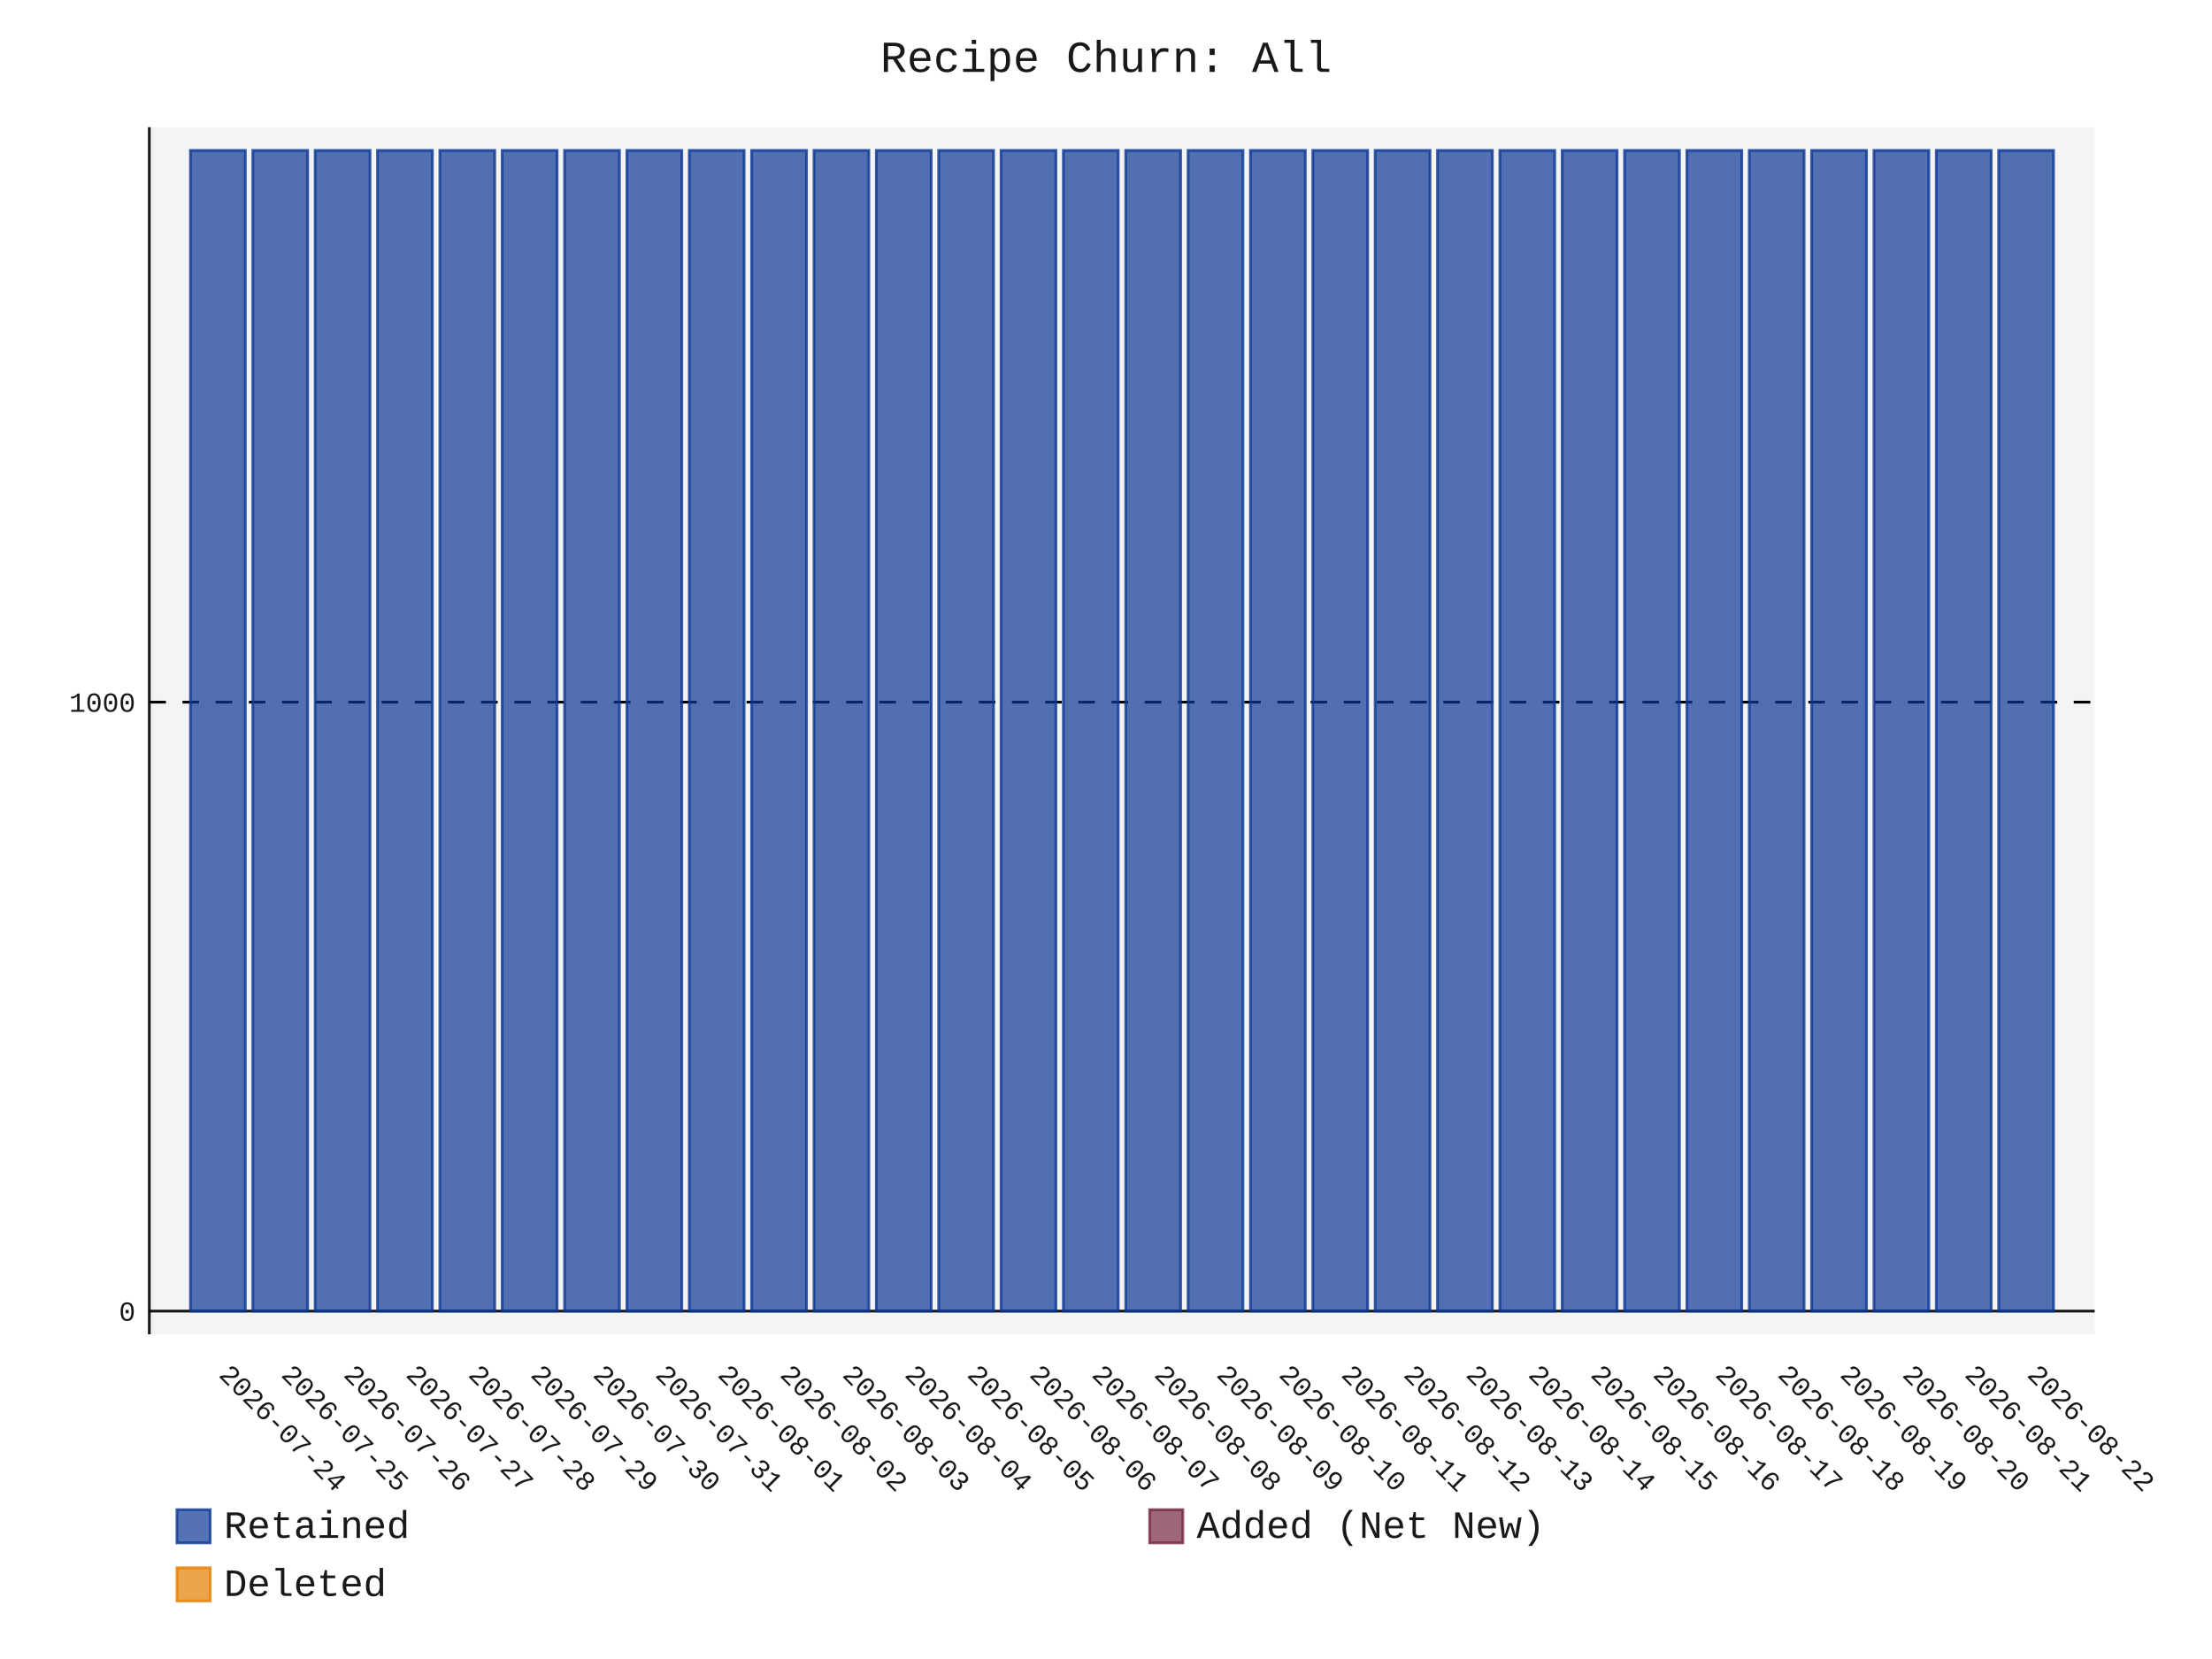
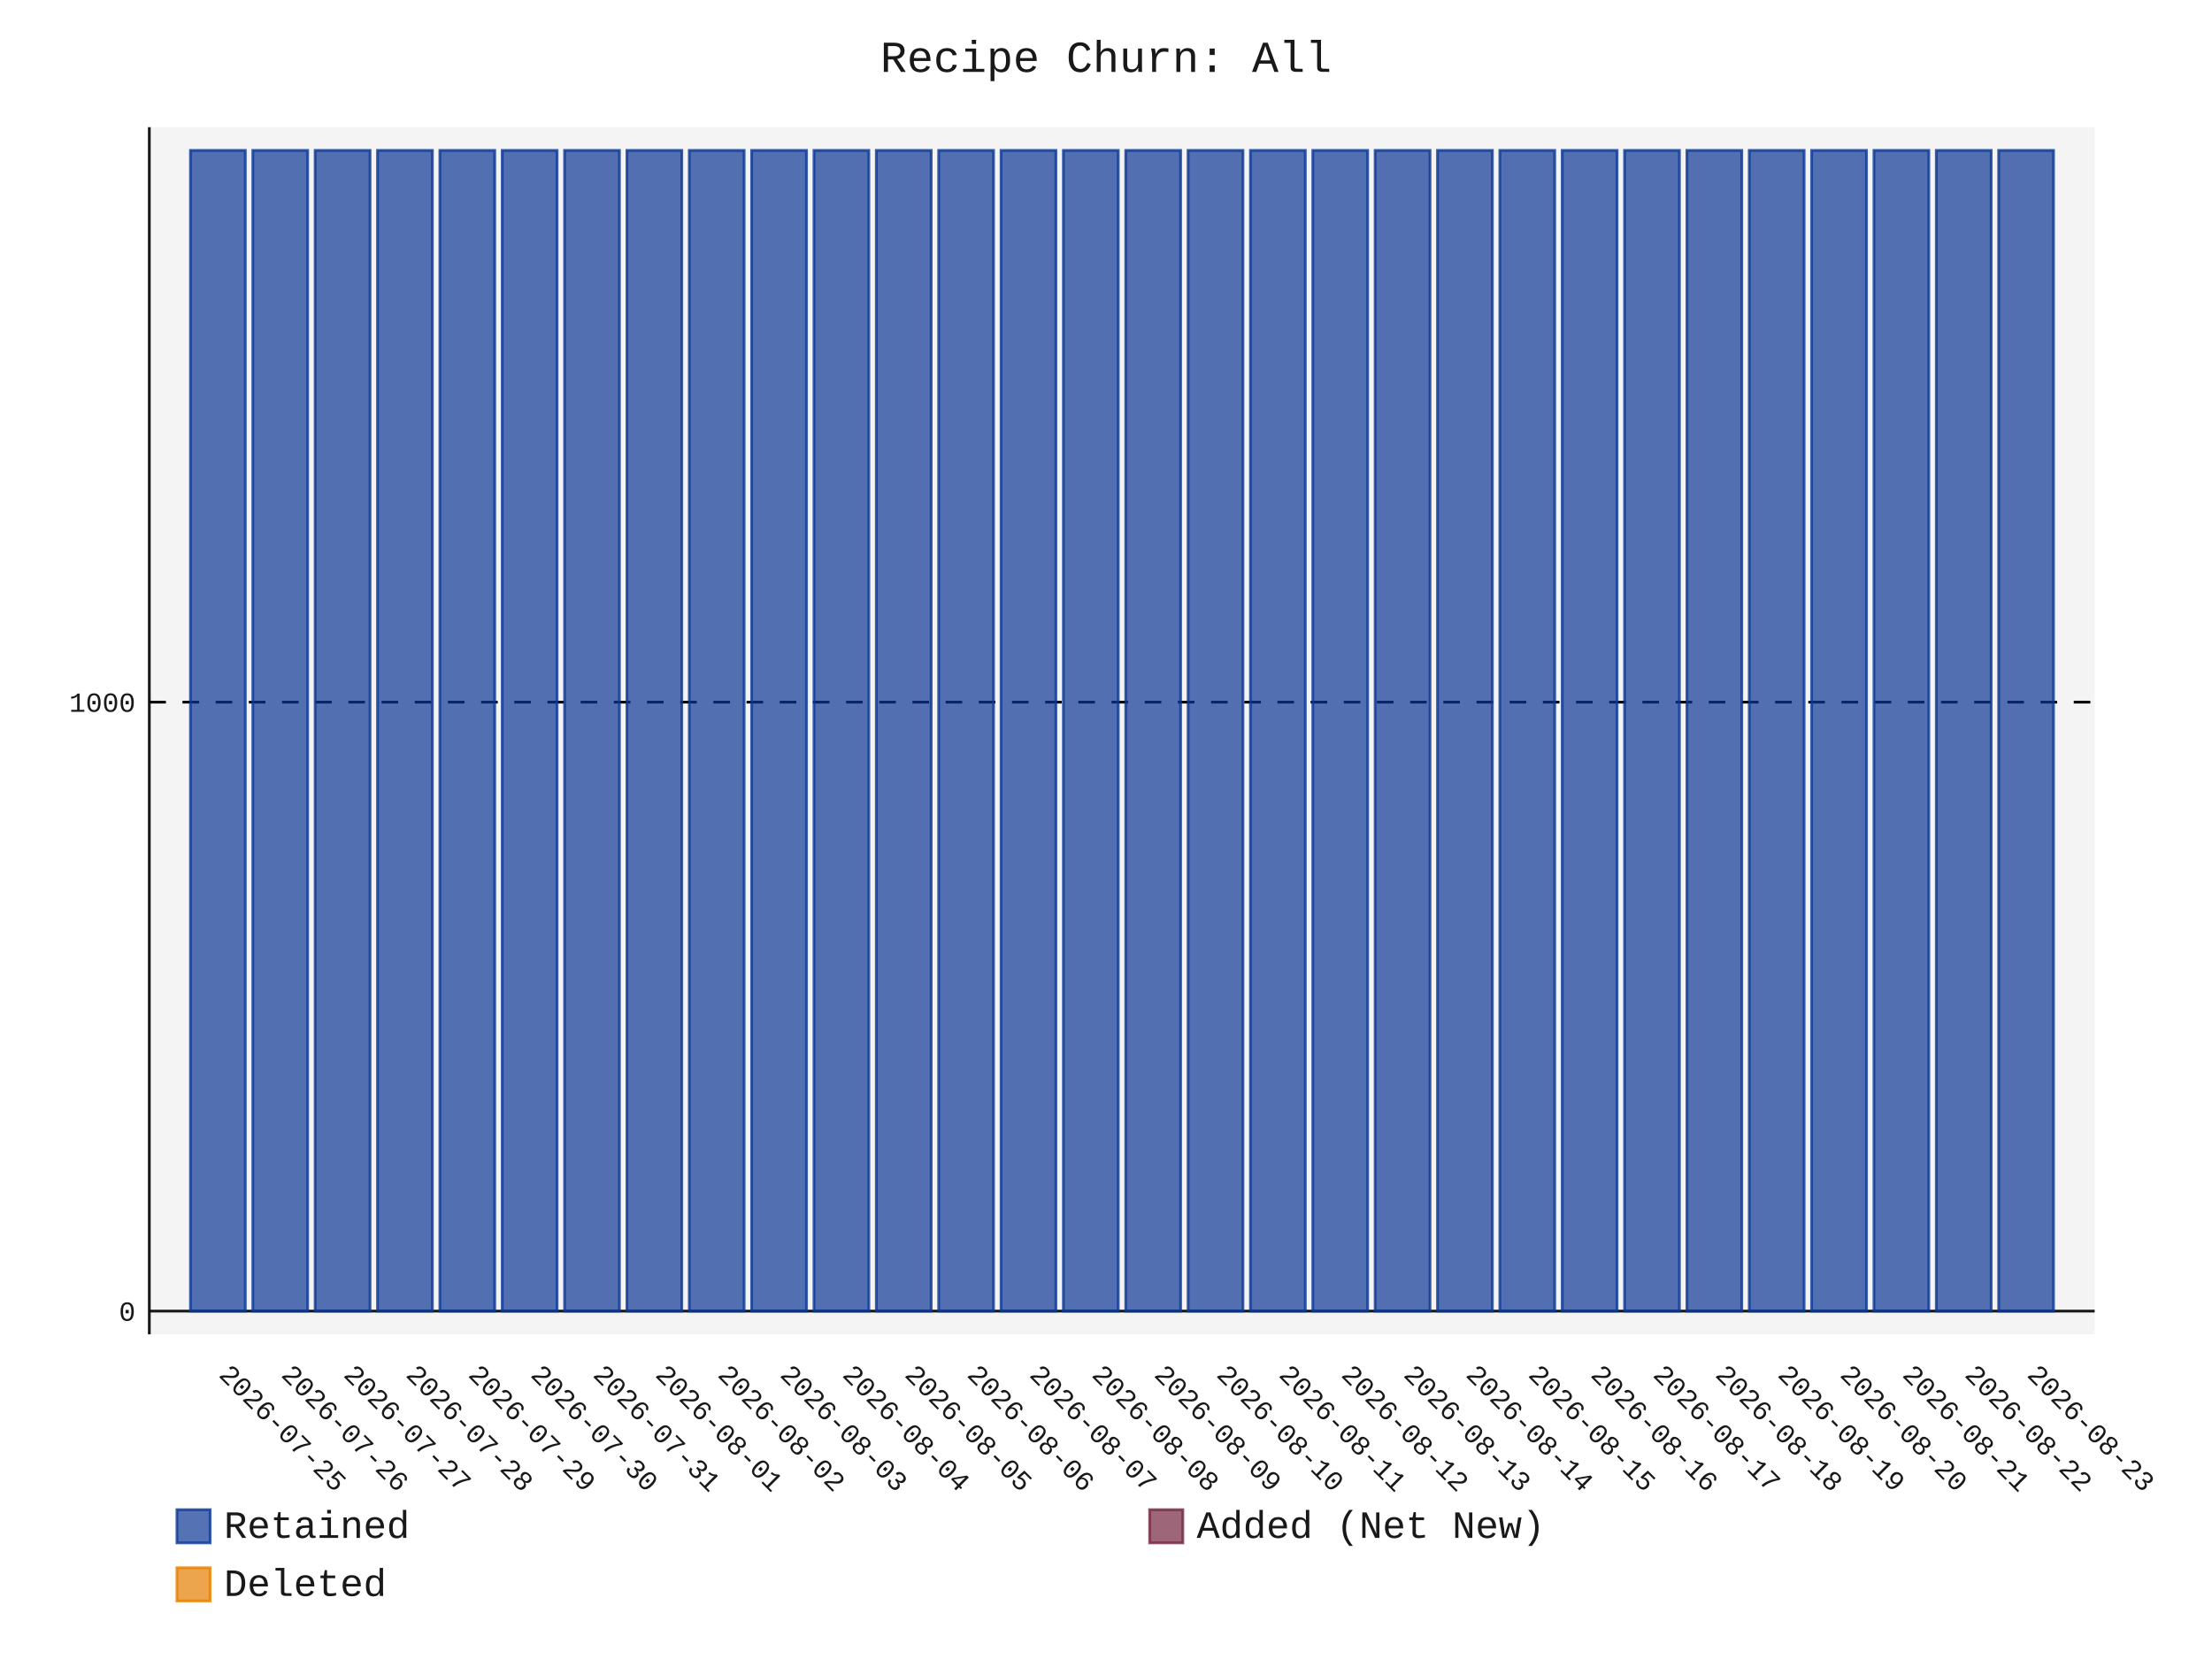
- <svg xmlns="http://www.w3.org/2000/svg" id="chart-cfa2a1d3-036b-4137-b58c-d627582c7eb7" class="pygal-chart" viewBox="0 0 800 600">
+ <svg xmlns="http://www.w3.org/2000/svg" id="chart-cab8af9a-32aa-4f4b-b01f-12c7d884dd02" class="pygal-chart" viewBox="0 0 800 600">
  <defs>
-     <style type="text/css">#chart-cfa2a1d3-036b-4137-b58c-d627582c7eb7{-webkit-user-select:none;-webkit-font-smoothing:antialiased;font-family:Consolas,"Liberation Mono",Menlo,Courier,monospace}#chart-cfa2a1d3-036b-4137-b58c-d627582c7eb7 .title{font-family:Consolas,"Liberation Mono",Menlo,Courier,monospace;font-size:16px}#chart-cfa2a1d3-036b-4137-b58c-d627582c7eb7 .legends .legend text{font-family:Consolas,"Liberation Mono",Menlo,Courier,monospace;font-size:14px}#chart-cfa2a1d3-036b-4137-b58c-d627582c7eb7 .axis text{font-family:Consolas,"Liberation Mono",Menlo,Courier,monospace;font-size:10px}#chart-cfa2a1d3-036b-4137-b58c-d627582c7eb7 .axis text.major{font-family:Consolas,"Liberation Mono",Menlo,Courier,monospace;font-size:10px}#chart-cfa2a1d3-036b-4137-b58c-d627582c7eb7 .text-overlay text.value{font-family:Consolas,"Liberation Mono",Menlo,Courier,monospace;font-size:16px}#chart-cfa2a1d3-036b-4137-b58c-d627582c7eb7 .text-overlay text.label{font-family:Consolas,"Liberation Mono",Menlo,Courier,monospace;font-size:10px}#chart-cfa2a1d3-036b-4137-b58c-d627582c7eb7 .tooltip{font-family:Consolas,"Liberation Mono",Menlo,Courier,monospace;font-size:14px}#chart-cfa2a1d3-036b-4137-b58c-d627582c7eb7 text.no_data{font-family:Consolas,"Liberation Mono",Menlo,Courier,monospace;font-size:64px}
- #chart-cfa2a1d3-036b-4137-b58c-d627582c7eb7{background-color:transparent}#chart-cfa2a1d3-036b-4137-b58c-d627582c7eb7 path,#chart-cfa2a1d3-036b-4137-b58c-d627582c7eb7 line,#chart-cfa2a1d3-036b-4137-b58c-d627582c7eb7 rect,#chart-cfa2a1d3-036b-4137-b58c-d627582c7eb7 circle{-webkit-transition:150ms;-moz-transition:150ms;transition:150ms}#chart-cfa2a1d3-036b-4137-b58c-d627582c7eb7 .graph &gt; .background{fill:transparent}#chart-cfa2a1d3-036b-4137-b58c-d627582c7eb7 .plot &gt; .background{fill:rgba(240,240,240,0.7)}#chart-cfa2a1d3-036b-4137-b58c-d627582c7eb7 .graph{fill:rgba(0,0,0,0.9)}#chart-cfa2a1d3-036b-4137-b58c-d627582c7eb7 text.no_data{fill:rgba(0,0,0,0.9)}#chart-cfa2a1d3-036b-4137-b58c-d627582c7eb7 .title{fill:rgba(0,0,0,0.9)}#chart-cfa2a1d3-036b-4137-b58c-d627582c7eb7 .legends .legend text{fill:rgba(0,0,0,0.9)}#chart-cfa2a1d3-036b-4137-b58c-d627582c7eb7 .legends .legend:hover text{fill:rgba(0,0,0,0.9)}#chart-cfa2a1d3-036b-4137-b58c-d627582c7eb7 .axis .line{stroke:rgba(0,0,0,0.9)}#chart-cfa2a1d3-036b-4137-b58c-d627582c7eb7 .axis .guide.line{stroke:rgba(0,0,0,0.5)}#chart-cfa2a1d3-036b-4137-b58c-d627582c7eb7 .axis .major.line{stroke:rgba(0,0,0,0.9)}#chart-cfa2a1d3-036b-4137-b58c-d627582c7eb7 .axis text.major{fill:rgba(0,0,0,0.9)}#chart-cfa2a1d3-036b-4137-b58c-d627582c7eb7 .axis.y .guides:hover .guide.line,#chart-cfa2a1d3-036b-4137-b58c-d627582c7eb7 .line-graph .axis.x .guides:hover .guide.line,#chart-cfa2a1d3-036b-4137-b58c-d627582c7eb7 .stackedline-graph .axis.x .guides:hover .guide.line,#chart-cfa2a1d3-036b-4137-b58c-d627582c7eb7 .xy-graph .axis.x .guides:hover .guide.line{stroke:rgba(0,0,0,0.9)}#chart-cfa2a1d3-036b-4137-b58c-d627582c7eb7 .axis .guides:hover text{fill:rgba(0,0,0,0.9)}#chart-cfa2a1d3-036b-4137-b58c-d627582c7eb7 .reactive{fill-opacity:.7;stroke-opacity:.8;stroke-width:1}#chart-cfa2a1d3-036b-4137-b58c-d627582c7eb7 .ci{stroke:rgba(0,0,0,0.9)}#chart-cfa2a1d3-036b-4137-b58c-d627582c7eb7 .reactive.active,#chart-cfa2a1d3-036b-4137-b58c-d627582c7eb7 .active .reactive{fill-opacity:.8;stroke-opacity:.9;stroke-width:4}#chart-cfa2a1d3-036b-4137-b58c-d627582c7eb7 .ci .reactive.active{stroke-width:1.5}#chart-cfa2a1d3-036b-4137-b58c-d627582c7eb7 .series text{fill:rgba(0,0,0,0.9)}#chart-cfa2a1d3-036b-4137-b58c-d627582c7eb7 .tooltip rect{fill:rgba(240,240,240,0.7);stroke:rgba(0,0,0,0.9);-webkit-transition:opacity 150ms;-moz-transition:opacity 150ms;transition:opacity 150ms}#chart-cfa2a1d3-036b-4137-b58c-d627582c7eb7 .tooltip .label{fill:rgba(0,0,0,0.9)}#chart-cfa2a1d3-036b-4137-b58c-d627582c7eb7 .tooltip .label{fill:rgba(0,0,0,0.9)}#chart-cfa2a1d3-036b-4137-b58c-d627582c7eb7 .tooltip .legend{font-size:.8em;fill:rgba(0,0,0,0.5)}#chart-cfa2a1d3-036b-4137-b58c-d627582c7eb7 .tooltip .x_label{font-size:.6em;fill:rgba(0,0,0,0.9)}#chart-cfa2a1d3-036b-4137-b58c-d627582c7eb7 .tooltip .xlink{font-size:.5em;text-decoration:underline}#chart-cfa2a1d3-036b-4137-b58c-d627582c7eb7 .tooltip .value{font-size:1.5em}#chart-cfa2a1d3-036b-4137-b58c-d627582c7eb7 .bound{font-size:.5em}#chart-cfa2a1d3-036b-4137-b58c-d627582c7eb7 .max-value{font-size:.75em;fill:rgba(0,0,0,0.5)}#chart-cfa2a1d3-036b-4137-b58c-d627582c7eb7 .map-element{fill:rgba(240,240,240,0.7);stroke:rgba(0,0,0,0.5) !important}#chart-cfa2a1d3-036b-4137-b58c-d627582c7eb7 .map-element .reactive{fill-opacity:inherit;stroke-opacity:inherit}#chart-cfa2a1d3-036b-4137-b58c-d627582c7eb7 .color-0,#chart-cfa2a1d3-036b-4137-b58c-d627582c7eb7 .color-0 a:visited{stroke:rgb(12,55,149);fill:rgb(12,55,149)}#chart-cfa2a1d3-036b-4137-b58c-d627582c7eb7 .color-1,#chart-cfa2a1d3-036b-4137-b58c-d627582c7eb7 .color-1 a:visited{stroke:rgb(117,38,65);fill:rgb(117,38,65)}#chart-cfa2a1d3-036b-4137-b58c-d627582c7eb7 .color-2,#chart-cfa2a1d3-036b-4137-b58c-d627582c7eb7 .color-2 a:visited{stroke:rgb(228,127,0);fill:rgb(228,127,0)}#chart-cfa2a1d3-036b-4137-b58c-d627582c7eb7 .text-overlay .color-0 text{fill:black}#chart-cfa2a1d3-036b-4137-b58c-d627582c7eb7 .text-overlay .color-1 text{fill:black}#chart-cfa2a1d3-036b-4137-b58c-d627582c7eb7 .text-overlay .color-2 text{fill:black}
- #chart-cfa2a1d3-036b-4137-b58c-d627582c7eb7 text.no_data{text-anchor:middle}#chart-cfa2a1d3-036b-4137-b58c-d627582c7eb7 .guide.line{fill:none}#chart-cfa2a1d3-036b-4137-b58c-d627582c7eb7 .centered{text-anchor:middle}#chart-cfa2a1d3-036b-4137-b58c-d627582c7eb7 .title{text-anchor:middle}#chart-cfa2a1d3-036b-4137-b58c-d627582c7eb7 .legends .legend text{fill-opacity:1}#chart-cfa2a1d3-036b-4137-b58c-d627582c7eb7 .axis.x text{text-anchor:middle}#chart-cfa2a1d3-036b-4137-b58c-d627582c7eb7 .axis.x:not(.web) text[transform]{text-anchor:start}#chart-cfa2a1d3-036b-4137-b58c-d627582c7eb7 .axis.x:not(.web) text[transform].backwards{text-anchor:end}#chart-cfa2a1d3-036b-4137-b58c-d627582c7eb7 .axis.y text{text-anchor:end}#chart-cfa2a1d3-036b-4137-b58c-d627582c7eb7 .axis.y text[transform].backwards{text-anchor:start}#chart-cfa2a1d3-036b-4137-b58c-d627582c7eb7 .axis.y2 text{text-anchor:start}#chart-cfa2a1d3-036b-4137-b58c-d627582c7eb7 .axis.y2 text[transform].backwards{text-anchor:end}#chart-cfa2a1d3-036b-4137-b58c-d627582c7eb7 .axis .guide.line{stroke-dasharray:4,4;stroke:black}#chart-cfa2a1d3-036b-4137-b58c-d627582c7eb7 .axis .major.guide.line{stroke-dasharray:6,6;stroke:black}#chart-cfa2a1d3-036b-4137-b58c-d627582c7eb7 .horizontal .axis.y .guide.line,#chart-cfa2a1d3-036b-4137-b58c-d627582c7eb7 .horizontal .axis.y2 .guide.line,#chart-cfa2a1d3-036b-4137-b58c-d627582c7eb7 .vertical .axis.x .guide.line{opacity:0}#chart-cfa2a1d3-036b-4137-b58c-d627582c7eb7 .horizontal .axis.always_show .guide.line,#chart-cfa2a1d3-036b-4137-b58c-d627582c7eb7 .vertical .axis.always_show .guide.line{opacity:1 !important}#chart-cfa2a1d3-036b-4137-b58c-d627582c7eb7 .axis.y .guides:hover .guide.line,#chart-cfa2a1d3-036b-4137-b58c-d627582c7eb7 .axis.y2 .guides:hover .guide.line,#chart-cfa2a1d3-036b-4137-b58c-d627582c7eb7 .axis.x .guides:hover .guide.line{opacity:1}#chart-cfa2a1d3-036b-4137-b58c-d627582c7eb7 .axis .guides:hover text{opacity:1}#chart-cfa2a1d3-036b-4137-b58c-d627582c7eb7 .nofill{fill:none}#chart-cfa2a1d3-036b-4137-b58c-d627582c7eb7 .subtle-fill{fill-opacity:.2}#chart-cfa2a1d3-036b-4137-b58c-d627582c7eb7 .dot{stroke-width:1px;fill-opacity:1;stroke-opacity:1}#chart-cfa2a1d3-036b-4137-b58c-d627582c7eb7 .dot.active{stroke-width:5px}#chart-cfa2a1d3-036b-4137-b58c-d627582c7eb7 .dot.negative{fill:transparent}#chart-cfa2a1d3-036b-4137-b58c-d627582c7eb7 text,#chart-cfa2a1d3-036b-4137-b58c-d627582c7eb7 tspan{stroke:none !important}#chart-cfa2a1d3-036b-4137-b58c-d627582c7eb7 .series text.active{opacity:1}#chart-cfa2a1d3-036b-4137-b58c-d627582c7eb7 .tooltip rect{fill-opacity:.95;stroke-width:.5}#chart-cfa2a1d3-036b-4137-b58c-d627582c7eb7 .tooltip text{fill-opacity:1}#chart-cfa2a1d3-036b-4137-b58c-d627582c7eb7 .showable{visibility:hidden}#chart-cfa2a1d3-036b-4137-b58c-d627582c7eb7 .showable.shown{visibility:visible}#chart-cfa2a1d3-036b-4137-b58c-d627582c7eb7 .gauge-background{fill:rgba(229,229,229,1);stroke:none}#chart-cfa2a1d3-036b-4137-b58c-d627582c7eb7 .bg-lines{stroke:transparent;stroke-width:2px}</style>
+     <style type="text/css">#chart-cab8af9a-32aa-4f4b-b01f-12c7d884dd02{-webkit-user-select:none;-webkit-font-smoothing:antialiased;font-family:Consolas,"Liberation Mono",Menlo,Courier,monospace}#chart-cab8af9a-32aa-4f4b-b01f-12c7d884dd02 .title{font-family:Consolas,"Liberation Mono",Menlo,Courier,monospace;font-size:16px}#chart-cab8af9a-32aa-4f4b-b01f-12c7d884dd02 .legends .legend text{font-family:Consolas,"Liberation Mono",Menlo,Courier,monospace;font-size:14px}#chart-cab8af9a-32aa-4f4b-b01f-12c7d884dd02 .axis text{font-family:Consolas,"Liberation Mono",Menlo,Courier,monospace;font-size:10px}#chart-cab8af9a-32aa-4f4b-b01f-12c7d884dd02 .axis text.major{font-family:Consolas,"Liberation Mono",Menlo,Courier,monospace;font-size:10px}#chart-cab8af9a-32aa-4f4b-b01f-12c7d884dd02 .text-overlay text.value{font-family:Consolas,"Liberation Mono",Menlo,Courier,monospace;font-size:16px}#chart-cab8af9a-32aa-4f4b-b01f-12c7d884dd02 .text-overlay text.label{font-family:Consolas,"Liberation Mono",Menlo,Courier,monospace;font-size:10px}#chart-cab8af9a-32aa-4f4b-b01f-12c7d884dd02 .tooltip{font-family:Consolas,"Liberation Mono",Menlo,Courier,monospace;font-size:14px}#chart-cab8af9a-32aa-4f4b-b01f-12c7d884dd02 text.no_data{font-family:Consolas,"Liberation Mono",Menlo,Courier,monospace;font-size:64px}
+ #chart-cab8af9a-32aa-4f4b-b01f-12c7d884dd02{background-color:transparent}#chart-cab8af9a-32aa-4f4b-b01f-12c7d884dd02 path,#chart-cab8af9a-32aa-4f4b-b01f-12c7d884dd02 line,#chart-cab8af9a-32aa-4f4b-b01f-12c7d884dd02 rect,#chart-cab8af9a-32aa-4f4b-b01f-12c7d884dd02 circle{-webkit-transition:150ms;-moz-transition:150ms;transition:150ms}#chart-cab8af9a-32aa-4f4b-b01f-12c7d884dd02 .graph &gt; .background{fill:transparent}#chart-cab8af9a-32aa-4f4b-b01f-12c7d884dd02 .plot &gt; .background{fill:rgba(240,240,240,0.7)}#chart-cab8af9a-32aa-4f4b-b01f-12c7d884dd02 .graph{fill:rgba(0,0,0,0.9)}#chart-cab8af9a-32aa-4f4b-b01f-12c7d884dd02 text.no_data{fill:rgba(0,0,0,0.9)}#chart-cab8af9a-32aa-4f4b-b01f-12c7d884dd02 .title{fill:rgba(0,0,0,0.9)}#chart-cab8af9a-32aa-4f4b-b01f-12c7d884dd02 .legends .legend text{fill:rgba(0,0,0,0.9)}#chart-cab8af9a-32aa-4f4b-b01f-12c7d884dd02 .legends .legend:hover text{fill:rgba(0,0,0,0.9)}#chart-cab8af9a-32aa-4f4b-b01f-12c7d884dd02 .axis .line{stroke:rgba(0,0,0,0.9)}#chart-cab8af9a-32aa-4f4b-b01f-12c7d884dd02 .axis .guide.line{stroke:rgba(0,0,0,0.5)}#chart-cab8af9a-32aa-4f4b-b01f-12c7d884dd02 .axis .major.line{stroke:rgba(0,0,0,0.9)}#chart-cab8af9a-32aa-4f4b-b01f-12c7d884dd02 .axis text.major{fill:rgba(0,0,0,0.9)}#chart-cab8af9a-32aa-4f4b-b01f-12c7d884dd02 .axis.y .guides:hover .guide.line,#chart-cab8af9a-32aa-4f4b-b01f-12c7d884dd02 .line-graph .axis.x .guides:hover .guide.line,#chart-cab8af9a-32aa-4f4b-b01f-12c7d884dd02 .stackedline-graph .axis.x .guides:hover .guide.line,#chart-cab8af9a-32aa-4f4b-b01f-12c7d884dd02 .xy-graph .axis.x .guides:hover .guide.line{stroke:rgba(0,0,0,0.9)}#chart-cab8af9a-32aa-4f4b-b01f-12c7d884dd02 .axis .guides:hover text{fill:rgba(0,0,0,0.9)}#chart-cab8af9a-32aa-4f4b-b01f-12c7d884dd02 .reactive{fill-opacity:.7;stroke-opacity:.8;stroke-width:1}#chart-cab8af9a-32aa-4f4b-b01f-12c7d884dd02 .ci{stroke:rgba(0,0,0,0.9)}#chart-cab8af9a-32aa-4f4b-b01f-12c7d884dd02 .reactive.active,#chart-cab8af9a-32aa-4f4b-b01f-12c7d884dd02 .active .reactive{fill-opacity:.8;stroke-opacity:.9;stroke-width:4}#chart-cab8af9a-32aa-4f4b-b01f-12c7d884dd02 .ci .reactive.active{stroke-width:1.5}#chart-cab8af9a-32aa-4f4b-b01f-12c7d884dd02 .series text{fill:rgba(0,0,0,0.9)}#chart-cab8af9a-32aa-4f4b-b01f-12c7d884dd02 .tooltip rect{fill:rgba(240,240,240,0.7);stroke:rgba(0,0,0,0.9);-webkit-transition:opacity 150ms;-moz-transition:opacity 150ms;transition:opacity 150ms}#chart-cab8af9a-32aa-4f4b-b01f-12c7d884dd02 .tooltip .label{fill:rgba(0,0,0,0.9)}#chart-cab8af9a-32aa-4f4b-b01f-12c7d884dd02 .tooltip .label{fill:rgba(0,0,0,0.9)}#chart-cab8af9a-32aa-4f4b-b01f-12c7d884dd02 .tooltip .legend{font-size:.8em;fill:rgba(0,0,0,0.5)}#chart-cab8af9a-32aa-4f4b-b01f-12c7d884dd02 .tooltip .x_label{font-size:.6em;fill:rgba(0,0,0,0.9)}#chart-cab8af9a-32aa-4f4b-b01f-12c7d884dd02 .tooltip .xlink{font-size:.5em;text-decoration:underline}#chart-cab8af9a-32aa-4f4b-b01f-12c7d884dd02 .tooltip .value{font-size:1.5em}#chart-cab8af9a-32aa-4f4b-b01f-12c7d884dd02 .bound{font-size:.5em}#chart-cab8af9a-32aa-4f4b-b01f-12c7d884dd02 .max-value{font-size:.75em;fill:rgba(0,0,0,0.5)}#chart-cab8af9a-32aa-4f4b-b01f-12c7d884dd02 .map-element{fill:rgba(240,240,240,0.7);stroke:rgba(0,0,0,0.5) !important}#chart-cab8af9a-32aa-4f4b-b01f-12c7d884dd02 .map-element .reactive{fill-opacity:inherit;stroke-opacity:inherit}#chart-cab8af9a-32aa-4f4b-b01f-12c7d884dd02 .color-0,#chart-cab8af9a-32aa-4f4b-b01f-12c7d884dd02 .color-0 a:visited{stroke:rgb(12,55,149);fill:rgb(12,55,149)}#chart-cab8af9a-32aa-4f4b-b01f-12c7d884dd02 .color-1,#chart-cab8af9a-32aa-4f4b-b01f-12c7d884dd02 .color-1 a:visited{stroke:rgb(117,38,65);fill:rgb(117,38,65)}#chart-cab8af9a-32aa-4f4b-b01f-12c7d884dd02 .color-2,#chart-cab8af9a-32aa-4f4b-b01f-12c7d884dd02 .color-2 a:visited{stroke:rgb(228,127,0);fill:rgb(228,127,0)}#chart-cab8af9a-32aa-4f4b-b01f-12c7d884dd02 .text-overlay .color-0 text{fill:black}#chart-cab8af9a-32aa-4f4b-b01f-12c7d884dd02 .text-overlay .color-1 text{fill:black}#chart-cab8af9a-32aa-4f4b-b01f-12c7d884dd02 .text-overlay .color-2 text{fill:black}
+ #chart-cab8af9a-32aa-4f4b-b01f-12c7d884dd02 text.no_data{text-anchor:middle}#chart-cab8af9a-32aa-4f4b-b01f-12c7d884dd02 .guide.line{fill:none}#chart-cab8af9a-32aa-4f4b-b01f-12c7d884dd02 .centered{text-anchor:middle}#chart-cab8af9a-32aa-4f4b-b01f-12c7d884dd02 .title{text-anchor:middle}#chart-cab8af9a-32aa-4f4b-b01f-12c7d884dd02 .legends .legend text{fill-opacity:1}#chart-cab8af9a-32aa-4f4b-b01f-12c7d884dd02 .axis.x text{text-anchor:middle}#chart-cab8af9a-32aa-4f4b-b01f-12c7d884dd02 .axis.x:not(.web) text[transform]{text-anchor:start}#chart-cab8af9a-32aa-4f4b-b01f-12c7d884dd02 .axis.x:not(.web) text[transform].backwards{text-anchor:end}#chart-cab8af9a-32aa-4f4b-b01f-12c7d884dd02 .axis.y text{text-anchor:end}#chart-cab8af9a-32aa-4f4b-b01f-12c7d884dd02 .axis.y text[transform].backwards{text-anchor:start}#chart-cab8af9a-32aa-4f4b-b01f-12c7d884dd02 .axis.y2 text{text-anchor:start}#chart-cab8af9a-32aa-4f4b-b01f-12c7d884dd02 .axis.y2 text[transform].backwards{text-anchor:end}#chart-cab8af9a-32aa-4f4b-b01f-12c7d884dd02 .axis .guide.line{stroke-dasharray:4,4;stroke:black}#chart-cab8af9a-32aa-4f4b-b01f-12c7d884dd02 .axis .major.guide.line{stroke-dasharray:6,6;stroke:black}#chart-cab8af9a-32aa-4f4b-b01f-12c7d884dd02 .horizontal .axis.y .guide.line,#chart-cab8af9a-32aa-4f4b-b01f-12c7d884dd02 .horizontal .axis.y2 .guide.line,#chart-cab8af9a-32aa-4f4b-b01f-12c7d884dd02 .vertical .axis.x .guide.line{opacity:0}#chart-cab8af9a-32aa-4f4b-b01f-12c7d884dd02 .horizontal .axis.always_show .guide.line,#chart-cab8af9a-32aa-4f4b-b01f-12c7d884dd02 .vertical .axis.always_show .guide.line{opacity:1 !important}#chart-cab8af9a-32aa-4f4b-b01f-12c7d884dd02 .axis.y .guides:hover .guide.line,#chart-cab8af9a-32aa-4f4b-b01f-12c7d884dd02 .axis.y2 .guides:hover .guide.line,#chart-cab8af9a-32aa-4f4b-b01f-12c7d884dd02 .axis.x .guides:hover .guide.line{opacity:1}#chart-cab8af9a-32aa-4f4b-b01f-12c7d884dd02 .axis .guides:hover text{opacity:1}#chart-cab8af9a-32aa-4f4b-b01f-12c7d884dd02 .nofill{fill:none}#chart-cab8af9a-32aa-4f4b-b01f-12c7d884dd02 .subtle-fill{fill-opacity:.2}#chart-cab8af9a-32aa-4f4b-b01f-12c7d884dd02 .dot{stroke-width:1px;fill-opacity:1;stroke-opacity:1}#chart-cab8af9a-32aa-4f4b-b01f-12c7d884dd02 .dot.active{stroke-width:5px}#chart-cab8af9a-32aa-4f4b-b01f-12c7d884dd02 .dot.negative{fill:transparent}#chart-cab8af9a-32aa-4f4b-b01f-12c7d884dd02 text,#chart-cab8af9a-32aa-4f4b-b01f-12c7d884dd02 tspan{stroke:none !important}#chart-cab8af9a-32aa-4f4b-b01f-12c7d884dd02 .series text.active{opacity:1}#chart-cab8af9a-32aa-4f4b-b01f-12c7d884dd02 .tooltip rect{fill-opacity:.95;stroke-width:.5}#chart-cab8af9a-32aa-4f4b-b01f-12c7d884dd02 .tooltip text{fill-opacity:1}#chart-cab8af9a-32aa-4f4b-b01f-12c7d884dd02 .showable{visibility:hidden}#chart-cab8af9a-32aa-4f4b-b01f-12c7d884dd02 .showable.shown{visibility:visible}#chart-cab8af9a-32aa-4f4b-b01f-12c7d884dd02 .gauge-background{fill:rgba(229,229,229,1);stroke:none}#chart-cab8af9a-32aa-4f4b-b01f-12c7d884dd02 .bg-lines{stroke:transparent;stroke-width:2px}</style>
  </defs>
  <g class="graph stackedbar-graph vertical">
    <rect x="0" y="0" width="800" height="600" class="background" />
    <g transform="translate(54, 46)" class="plot">
      <rect x="0" y="0" width="703.574" height="436.574" class="background" />
      <g class="axis y always_show">
        <g class="guides">
          <path d="M0 428.178 h703.574" class="axis major line" />
          <text x="-5" y="431.678" class="major">0</text>
        </g>
        <g class="guides">
          <path d="M0 207.935 h703.574" class="major guide line" />
          <text x="-5" y="211.435" class="major">1000</text>
        </g>
      </g>
      <g class="axis x">
        <path d="M0 0 v436.574" class="line" />
        <g class="guides">
          <path d="M24.805 0 v436.574" class="guide line" />
-           <text x="24.805" y="451.574" class="" transform="rotate(45 24.80548 451.5736)">2026-07-24</text>
+           <text x="24.805" y="451.574" class="" transform="rotate(45 24.80548 451.5736)">2026-07-25</text>
        </g>
        <g class="guides">
          <path d="M47.356 0 v436.574" class="guide line" />
-           <text x="47.356" y="451.574" class="" transform="rotate(45 47.35592 451.5736)">2026-07-25</text>
+           <text x="47.356" y="451.574" class="" transform="rotate(45 47.35592 451.5736)">2026-07-26</text>
        </g>
        <g class="guides">
          <path d="M69.906 0 v436.574" class="guide line" />
-           <text x="69.906" y="451.574" class="" transform="rotate(45 69.90635 451.5736)">2026-07-26</text>
+           <text x="69.906" y="451.574" class="" transform="rotate(45 69.90635 451.5736)">2026-07-27</text>
        </g>
        <g class="guides">
          <path d="M92.457 0 v436.574" class="guide line" />
-           <text x="92.457" y="451.574" class="" transform="rotate(45 92.45679 451.5736)">2026-07-27</text>
+           <text x="92.457" y="451.574" class="" transform="rotate(45 92.45679 451.5736)">2026-07-28</text>
        </g>
        <g class="guides">
          <path d="M115.007 0 v436.574" class="guide line" />
-           <text x="115.007" y="451.574" class="" transform="rotate(45 115.0072 451.5736)">2026-07-28</text>
+           <text x="115.007" y="451.574" class="" transform="rotate(45 115.0072 451.5736)">2026-07-29</text>
        </g>
        <g class="guides">
          <path d="M137.558 0 v436.574" class="guide line" />
-           <text x="137.558" y="451.574" class="" transform="rotate(45 137.5577 451.5736)">2026-07-29</text>
+           <text x="137.558" y="451.574" class="" transform="rotate(45 137.5577 451.5736)">2026-07-30</text>
        </g>
        <g class="guides">
          <path d="M160.108 0 v436.574" class="guide line" />
-           <text x="160.108" y="451.574" class="" transform="rotate(45 160.1081 451.5736)">2026-07-30</text>
+           <text x="160.108" y="451.574" class="" transform="rotate(45 160.1081 451.5736)">2026-07-31</text>
        </g>
        <g class="guides">
          <path d="M182.659 0 v436.574" class="guide line" />
-           <text x="182.659" y="451.574" class="" transform="rotate(45 182.6585 451.5736)">2026-07-31</text>
+           <text x="182.659" y="451.574" class="" transform="rotate(45 182.6585 451.5736)">2026-08-01</text>
        </g>
        <g class="guides">
          <path d="M205.209 0 v436.574" class="guide line" />
-           <text x="205.209" y="451.574" class="" transform="rotate(45 205.209 451.5736)">2026-08-01</text>
+           <text x="205.209" y="451.574" class="" transform="rotate(45 205.209 451.5736)">2026-08-02</text>
        </g>
        <g class="guides">
          <path d="M227.759 0 v436.574" class="guide line" />
-           <text x="227.759" y="451.574" class="" transform="rotate(45 227.7594 451.5736)">2026-08-02</text>
+           <text x="227.759" y="451.574" class="" transform="rotate(45 227.7594 451.5736)">2026-08-03</text>
        </g>
        <g class="guides">
          <path d="M250.31 0 v436.574" class="guide line" />
-           <text x="250.31" y="451.574" class="" transform="rotate(45 250.3098 451.5736)">2026-08-03</text>
+           <text x="250.31" y="451.574" class="" transform="rotate(45 250.3098 451.5736)">2026-08-04</text>
        </g>
        <g class="guides">
          <path d="M272.86 0 v436.574" class="guide line" />
-           <text x="272.86" y="451.574" class="" transform="rotate(45 272.8603 451.5736)">2026-08-04</text>
+           <text x="272.86" y="451.574" class="" transform="rotate(45 272.8603 451.5736)">2026-08-05</text>
        </g>
        <g class="guides">
          <path d="M295.411 0 v436.574" class="guide line" />
-           <text x="295.411" y="451.574" class="" transform="rotate(45 295.4107 451.5736)">2026-08-05</text>
+           <text x="295.411" y="451.574" class="" transform="rotate(45 295.4107 451.5736)">2026-08-06</text>
        </g>
        <g class="guides">
          <path d="M317.961 0 v436.574" class="guide line" />
-           <text x="317.961" y="451.574" class="" transform="rotate(45 317.9611 451.5736)">2026-08-06</text>
+           <text x="317.961" y="451.574" class="" transform="rotate(45 317.9611 451.5736)">2026-08-07</text>
        </g>
        <g class="guides">
          <path d="M340.512 0 v436.574" class="guide line" />
-           <text x="340.512" y="451.574" class="" transform="rotate(45 340.5116 451.5736)">2026-08-07</text>
+           <text x="340.512" y="451.574" class="" transform="rotate(45 340.5116 451.5736)">2026-08-08</text>
        </g>
        <g class="guides">
          <path d="M363.062 0 v436.574" class="guide line" />
-           <text x="363.062" y="451.574" class="" transform="rotate(45 363.062 451.5736)">2026-08-08</text>
+           <text x="363.062" y="451.574" class="" transform="rotate(45 363.062 451.5736)">2026-08-09</text>
        </g>
        <g class="guides">
          <path d="M385.612 0 v436.574" class="guide line" />
-           <text x="385.612" y="451.574" class="" transform="rotate(45 385.6125 451.5736)">2026-08-09</text>
+           <text x="385.612" y="451.574" class="" transform="rotate(45 385.6125 451.5736)">2026-08-10</text>
        </g>
        <g class="guides">
          <path d="M408.163 0 v436.574" class="guide line" />
-           <text x="408.163" y="451.574" class="" transform="rotate(45 408.1629 451.5736)">2026-08-10</text>
+           <text x="408.163" y="451.574" class="" transform="rotate(45 408.1629 451.5736)">2026-08-11</text>
        </g>
        <g class="guides">
          <path d="M430.713 0 v436.574" class="guide line" />
-           <text x="430.713" y="451.574" class="" transform="rotate(45 430.7133 451.5736)">2026-08-11</text>
+           <text x="430.713" y="451.574" class="" transform="rotate(45 430.7133 451.5736)">2026-08-12</text>
        </g>
        <g class="guides">
          <path d="M453.264 0 v436.574" class="guide line" />
-           <text x="453.264" y="451.574" class="" transform="rotate(45 453.2638 451.5736)">2026-08-12</text>
+           <text x="453.264" y="451.574" class="" transform="rotate(45 453.2638 451.5736)">2026-08-13</text>
        </g>
        <g class="guides">
          <path d="M475.814 0 v436.574" class="guide line" />
-           <text x="475.814" y="451.574" class="" transform="rotate(45 475.8142 451.5736)">2026-08-13</text>
+           <text x="475.814" y="451.574" class="" transform="rotate(45 475.8142 451.5736)">2026-08-14</text>
        </g>
        <g class="guides">
          <path d="M498.365 0 v436.574" class="guide line" />
-           <text x="498.365" y="451.574" class="" transform="rotate(45 498.3646 451.5736)">2026-08-14</text>
+           <text x="498.365" y="451.574" class="" transform="rotate(45 498.3646 451.5736)">2026-08-15</text>
        </g>
        <g class="guides">
          <path d="M520.915 0 v436.574" class="guide line" />
-           <text x="520.915" y="451.574" class="" transform="rotate(45 520.9151 451.5736)">2026-08-15</text>
+           <text x="520.915" y="451.574" class="" transform="rotate(45 520.9151 451.5736)">2026-08-16</text>
        </g>
        <g class="guides">
          <path d="M543.466 0 v436.574" class="guide line" />
-           <text x="543.465" y="451.574" class="" transform="rotate(45 543.4655 451.5736)">2026-08-16</text>
+           <text x="543.465" y="451.574" class="" transform="rotate(45 543.4655 451.5736)">2026-08-17</text>
        </g>
        <g class="guides">
          <path d="M566.016 0 v436.574" class="guide line" />
-           <text x="566.016" y="451.574" class="" transform="rotate(45 566.0159 451.5736)">2026-08-17</text>
+           <text x="566.016" y="451.574" class="" transform="rotate(45 566.0159 451.5736)">2026-08-18</text>
        </g>
        <g class="guides">
          <path d="M588.566 0 v436.574" class="guide line" />
-           <text x="588.566" y="451.574" class="" transform="rotate(45 588.5664 451.5736)">2026-08-18</text>
+           <text x="588.566" y="451.574" class="" transform="rotate(45 588.5664 451.5736)">2026-08-19</text>
        </g>
        <g class="guides">
          <path d="M611.117 0 v436.574" class="guide line" />
-           <text x="611.117" y="451.574" class="" transform="rotate(45 611.1168 451.5736)">2026-08-19</text>
+           <text x="611.117" y="451.574" class="" transform="rotate(45 611.1168 451.5736)">2026-08-20</text>
        </g>
        <g class="guides">
          <path d="M633.667 0 v436.574" class="guide line" />
-           <text x="633.667" y="451.574" class="" transform="rotate(45 633.6672 451.5736)">2026-08-20</text>
+           <text x="633.667" y="451.574" class="" transform="rotate(45 633.6672 451.5736)">2026-08-21</text>
        </g>
        <g class="guides">
          <path d="M656.218 0 v436.574" class="guide line" />
-           <text x="656.218" y="451.574" class="" transform="rotate(45 656.2177 451.5736)">2026-08-21</text>
+           <text x="656.218" y="451.574" class="" transform="rotate(45 656.2177 451.5736)">2026-08-22</text>
        </g>
        <g class="guides">
          <path d="M678.768 0 v436.574" class="guide line" />
-           <text x="678.768" y="451.574" class="" transform="rotate(45 678.7681 451.5736)">2026-08-22</text>
+           <text x="678.768" y="451.574" class="" transform="rotate(45 678.7681 451.5736)">2026-08-23</text>
        </g>
      </g>
      <g class="series serie-0 color-0">
        <g class="bars">
          <g class="bar">
            <rect x="14.883" y="8.396" rx="0" ry="0" width="19.844" height="419.782" class="rect reactive tooltip-trigger" />
          </g>
          <g class="bar">
            <rect x="37.434" y="8.396" rx="0" ry="0" width="19.844" height="419.782" class="rect reactive tooltip-trigger" />
          </g>
          <g class="bar">
            <rect x="59.984" y="8.396" rx="0" ry="0" width="19.844" height="419.782" class="rect reactive tooltip-trigger" />
          </g>
          <g class="bar">
            <rect x="82.535" y="8.396" rx="0" ry="0" width="19.844" height="419.782" class="rect reactive tooltip-trigger" />
          </g>
          <g class="bar">
            <rect x="105.085" y="8.396" rx="0" ry="0" width="19.844" height="419.782" class="rect reactive tooltip-trigger" />
          </g>
          <g class="bar">
            <rect x="127.635" y="8.396" rx="0" ry="0" width="19.844" height="419.782" class="rect reactive tooltip-trigger" />
          </g>
          <g class="bar">
            <rect x="150.186" y="8.396" rx="0" ry="0" width="19.844" height="419.782" class="rect reactive tooltip-trigger" />
          </g>
          <g class="bar">
            <rect x="172.736" y="8.396" rx="0" ry="0" width="19.844" height="419.782" class="rect reactive tooltip-trigger" />
          </g>
          <g class="bar">
            <rect x="195.287" y="8.396" rx="0" ry="0" width="19.844" height="419.782" class="rect reactive tooltip-trigger" />
          </g>
          <g class="bar">
            <rect x="217.837" y="8.396" rx="0" ry="0" width="19.844" height="419.782" class="rect reactive tooltip-trigger" />
          </g>
          <g class="bar">
            <rect x="240.388" y="8.396" rx="0" ry="0" width="19.844" height="419.782" class="rect reactive tooltip-trigger" />
          </g>
          <g class="bar">
            <rect x="262.938" y="8.396" rx="0" ry="0" width="19.844" height="419.782" class="rect reactive tooltip-trigger" />
          </g>
          <g class="bar">
            <rect x="285.489" y="8.396" rx="0" ry="0" width="19.844" height="419.782" class="rect reactive tooltip-trigger" />
          </g>
          <g class="bar">
            <rect x="308.039" y="8.396" rx="0" ry="0" width="19.844" height="419.782" class="rect reactive tooltip-trigger" />
          </g>
          <g class="bar">
            <rect x="330.589" y="8.396" rx="0" ry="0" width="19.844" height="419.782" class="rect reactive tooltip-trigger" />
          </g>
          <g class="bar">
            <rect x="353.14" y="8.396" rx="0" ry="0" width="19.844" height="419.782" class="rect reactive tooltip-trigger" />
          </g>
          <g class="bar">
            <rect x="375.69" y="8.396" rx="0" ry="0" width="19.844" height="419.782" class="rect reactive tooltip-trigger" />
          </g>
          <g class="bar">
            <rect x="398.241" y="8.396" rx="0" ry="0" width="19.844" height="419.782" class="rect reactive tooltip-trigger" />
          </g>
          <g class="bar">
            <rect x="420.791" y="8.396" rx="0" ry="0" width="19.844" height="419.782" class="rect reactive tooltip-trigger" />
          </g>
          <g class="bar">
            <rect x="443.342" y="8.396" rx="0" ry="0" width="19.844" height="419.782" class="rect reactive tooltip-trigger" />
          </g>
          <g class="bar">
            <rect x="465.892" y="8.396" rx="0" ry="0" width="19.844" height="419.782" class="rect reactive tooltip-trigger" />
          </g>
          <g class="bar">
            <rect x="488.442" y="8.396" rx="0" ry="0" width="19.844" height="419.782" class="rect reactive tooltip-trigger" />
          </g>
          <g class="bar">
            <rect x="510.993" y="8.396" rx="0" ry="0" width="19.844" height="419.782" class="rect reactive tooltip-trigger" />
          </g>
          <g class="bar">
            <rect x="533.543" y="8.396" rx="0" ry="0" width="19.844" height="419.782" class="rect reactive tooltip-trigger" />
          </g>
          <g class="bar">
            <rect x="556.094" y="8.396" rx="0" ry="0" width="19.844" height="419.782" class="rect reactive tooltip-trigger" />
          </g>
          <g class="bar">
            <rect x="578.644" y="8.396" rx="0" ry="0" width="19.844" height="419.782" class="rect reactive tooltip-trigger" />
          </g>
          <g class="bar">
            <rect x="601.195" y="8.396" rx="0" ry="0" width="19.844" height="419.782" class="rect reactive tooltip-trigger" />
          </g>
          <g class="bar">
            <rect x="623.745" y="8.396" rx="0" ry="0" width="19.844" height="419.782" class="rect reactive tooltip-trigger" />
          </g>
          <g class="bar">
            <rect x="646.295" y="8.396" rx="0" ry="0" width="19.844" height="419.782" class="rect reactive tooltip-trigger" />
          </g>
          <g class="bar">
            <rect x="668.846" y="8.396" rx="0" ry="0" width="19.844" height="419.782" class="rect reactive tooltip-trigger" />
          </g>
        </g>
      </g>
      <g class="series serie-1 color-1">
        <g class="bars">
          <g class="bar">
            <rect x="14.883" y="8.396" rx="0" ry="0" width="19.844" height="0.0" class="rect reactive tooltip-trigger" />
          </g>
          <g class="bar">
            <rect x="37.434" y="8.396" rx="0" ry="0" width="19.844" height="0.0" class="rect reactive tooltip-trigger" />
          </g>
          <g class="bar">
            <rect x="59.984" y="8.396" rx="0" ry="0" width="19.844" height="0.0" class="rect reactive tooltip-trigger" />
          </g>
          <g class="bar">
            <rect x="82.535" y="8.396" rx="0" ry="0" width="19.844" height="0.0" class="rect reactive tooltip-trigger" />
          </g>
          <g class="bar">
            <rect x="105.085" y="8.396" rx="0" ry="0" width="19.844" height="0.0" class="rect reactive tooltip-trigger" />
          </g>
          <g class="bar">
            <rect x="127.635" y="8.396" rx="0" ry="0" width="19.844" height="0.0" class="rect reactive tooltip-trigger" />
          </g>
          <g class="bar">
            <rect x="150.186" y="8.396" rx="0" ry="0" width="19.844" height="0.0" class="rect reactive tooltip-trigger" />
          </g>
          <g class="bar">
            <rect x="172.736" y="8.396" rx="0" ry="0" width="19.844" height="0.0" class="rect reactive tooltip-trigger" />
          </g>
          <g class="bar">
            <rect x="195.287" y="8.396" rx="0" ry="0" width="19.844" height="0.0" class="rect reactive tooltip-trigger" />
          </g>
          <g class="bar">
            <rect x="217.837" y="8.396" rx="0" ry="0" width="19.844" height="0.0" class="rect reactive tooltip-trigger" />
          </g>
          <g class="bar">
            <rect x="240.388" y="8.396" rx="0" ry="0" width="19.844" height="0.0" class="rect reactive tooltip-trigger" />
          </g>
          <g class="bar">
            <rect x="262.938" y="8.396" rx="0" ry="0" width="19.844" height="0.0" class="rect reactive tooltip-trigger" />
          </g>
          <g class="bar">
            <rect x="285.489" y="8.396" rx="0" ry="0" width="19.844" height="0.0" class="rect reactive tooltip-trigger" />
          </g>
          <g class="bar">
            <rect x="308.039" y="8.396" rx="0" ry="0" width="19.844" height="0.0" class="rect reactive tooltip-trigger" />
          </g>
          <g class="bar">
            <rect x="330.589" y="8.396" rx="0" ry="0" width="19.844" height="0.0" class="rect reactive tooltip-trigger" />
          </g>
          <g class="bar">
            <rect x="353.14" y="8.396" rx="0" ry="0" width="19.844" height="0.0" class="rect reactive tooltip-trigger" />
          </g>
          <g class="bar">
            <rect x="375.69" y="8.396" rx="0" ry="0" width="19.844" height="0.0" class="rect reactive tooltip-trigger" />
          </g>
          <g class="bar">
            <rect x="398.241" y="8.396" rx="0" ry="0" width="19.844" height="0.0" class="rect reactive tooltip-trigger" />
          </g>
          <g class="bar">
            <rect x="420.791" y="8.396" rx="0" ry="0" width="19.844" height="0.0" class="rect reactive tooltip-trigger" />
          </g>
          <g class="bar">
            <rect x="443.342" y="8.396" rx="0" ry="0" width="19.844" height="0.0" class="rect reactive tooltip-trigger" />
          </g>
          <g class="bar">
            <rect x="465.892" y="8.396" rx="0" ry="0" width="19.844" height="0.0" class="rect reactive tooltip-trigger" />
          </g>
          <g class="bar">
            <rect x="488.442" y="8.396" rx="0" ry="0" width="19.844" height="0.0" class="rect reactive tooltip-trigger" />
          </g>
          <g class="bar">
            <rect x="510.993" y="8.396" rx="0" ry="0" width="19.844" height="0.0" class="rect reactive tooltip-trigger" />
          </g>
          <g class="bar">
            <rect x="533.543" y="8.396" rx="0" ry="0" width="19.844" height="0.0" class="rect reactive tooltip-trigger" />
          </g>
          <g class="bar">
            <rect x="556.094" y="8.396" rx="0" ry="0" width="19.844" height="0.0" class="rect reactive tooltip-trigger" />
          </g>
          <g class="bar">
            <rect x="578.644" y="8.396" rx="0" ry="0" width="19.844" height="0.0" class="rect reactive tooltip-trigger" />
          </g>
          <g class="bar">
            <rect x="601.195" y="8.396" rx="0" ry="0" width="19.844" height="0.0" class="rect reactive tooltip-trigger" />
          </g>
          <g class="bar">
            <rect x="623.745" y="8.396" rx="0" ry="0" width="19.844" height="0.0" class="rect reactive tooltip-trigger" />
          </g>
          <g class="bar">
            <rect x="646.295" y="8.396" rx="0" ry="0" width="19.844" height="0.0" class="rect reactive tooltip-trigger" />
          </g>
          <g class="bar">
            <rect x="668.846" y="8.396" rx="0" ry="0" width="19.844" height="0.0" class="rect reactive tooltip-trigger" />
          </g>
        </g>
      </g>
      <g class="series serie-2 color-2">
        <g class="bars">
          <g class="bar">
            <rect x="14.883" y="8.396" rx="0" ry="0" width="19.844" height="0.0" class="rect reactive tooltip-trigger" />
          </g>
          <g class="bar">
            <rect x="37.434" y="8.396" rx="0" ry="0" width="19.844" height="0.0" class="rect reactive tooltip-trigger" />
          </g>
          <g class="bar">
            <rect x="59.984" y="8.396" rx="0" ry="0" width="19.844" height="0.0" class="rect reactive tooltip-trigger" />
          </g>
          <g class="bar">
            <rect x="82.535" y="8.396" rx="0" ry="0" width="19.844" height="0.0" class="rect reactive tooltip-trigger" />
          </g>
          <g class="bar">
            <rect x="105.085" y="8.396" rx="0" ry="0" width="19.844" height="0.0" class="rect reactive tooltip-trigger" />
          </g>
          <g class="bar">
            <rect x="127.635" y="8.396" rx="0" ry="0" width="19.844" height="0.0" class="rect reactive tooltip-trigger" />
          </g>
          <g class="bar">
            <rect x="150.186" y="8.396" rx="0" ry="0" width="19.844" height="0.0" class="rect reactive tooltip-trigger" />
          </g>
          <g class="bar">
            <rect x="172.736" y="8.396" rx="0" ry="0" width="19.844" height="0.0" class="rect reactive tooltip-trigger" />
          </g>
          <g class="bar">
            <rect x="195.287" y="8.396" rx="0" ry="0" width="19.844" height="0.0" class="rect reactive tooltip-trigger" />
          </g>
          <g class="bar">
            <rect x="217.837" y="8.396" rx="0" ry="0" width="19.844" height="0.0" class="rect reactive tooltip-trigger" />
          </g>
          <g class="bar">
            <rect x="240.388" y="8.396" rx="0" ry="0" width="19.844" height="0.0" class="rect reactive tooltip-trigger" />
          </g>
          <g class="bar">
            <rect x="262.938" y="8.396" rx="0" ry="0" width="19.844" height="0.0" class="rect reactive tooltip-trigger" />
          </g>
          <g class="bar">
            <rect x="285.489" y="8.396" rx="0" ry="0" width="19.844" height="0.0" class="rect reactive tooltip-trigger" />
          </g>
          <g class="bar">
            <rect x="308.039" y="8.396" rx="0" ry="0" width="19.844" height="0.0" class="rect reactive tooltip-trigger" />
          </g>
          <g class="bar">
            <rect x="330.589" y="8.396" rx="0" ry="0" width="19.844" height="0.0" class="rect reactive tooltip-trigger" />
          </g>
          <g class="bar">
            <rect x="353.14" y="8.396" rx="0" ry="0" width="19.844" height="0.0" class="rect reactive tooltip-trigger" />
          </g>
          <g class="bar">
            <rect x="375.69" y="8.396" rx="0" ry="0" width="19.844" height="0.0" class="rect reactive tooltip-trigger" />
          </g>
          <g class="bar">
            <rect x="398.241" y="8.396" rx="0" ry="0" width="19.844" height="0.0" class="rect reactive tooltip-trigger" />
          </g>
          <g class="bar">
            <rect x="420.791" y="8.396" rx="0" ry="0" width="19.844" height="0.0" class="rect reactive tooltip-trigger" />
          </g>
          <g class="bar">
            <rect x="443.342" y="8.396" rx="0" ry="0" width="19.844" height="0.0" class="rect reactive tooltip-trigger" />
          </g>
          <g class="bar">
            <rect x="465.892" y="8.396" rx="0" ry="0" width="19.844" height="0.0" class="rect reactive tooltip-trigger" />
          </g>
          <g class="bar">
            <rect x="488.442" y="8.396" rx="0" ry="0" width="19.844" height="0.0" class="rect reactive tooltip-trigger" />
          </g>
          <g class="bar">
            <rect x="510.993" y="8.396" rx="0" ry="0" width="19.844" height="0.0" class="rect reactive tooltip-trigger" />
          </g>
          <g class="bar">
            <rect x="533.543" y="8.396" rx="0" ry="0" width="19.844" height="0.0" class="rect reactive tooltip-trigger" />
          </g>
          <g class="bar">
            <rect x="556.094" y="8.396" rx="0" ry="0" width="19.844" height="0.0" class="rect reactive tooltip-trigger" />
          </g>
          <g class="bar">
            <rect x="578.644" y="8.396" rx="0" ry="0" width="19.844" height="0.0" class="rect reactive tooltip-trigger" />
          </g>
          <g class="bar">
            <rect x="601.195" y="8.396" rx="0" ry="0" width="19.844" height="0.0" class="rect reactive tooltip-trigger" />
          </g>
          <g class="bar">
            <rect x="623.745" y="8.396" rx="0" ry="0" width="19.844" height="0.0" class="rect reactive tooltip-trigger" />
          </g>
          <g class="bar">
            <rect x="646.295" y="8.396" rx="0" ry="0" width="19.844" height="0.0" class="rect reactive tooltip-trigger" />
          </g>
          <g class="bar">
            <rect x="668.846" y="8.396" rx="0" ry="0" width="19.844" height="0.0" class="rect reactive tooltip-trigger" />
          </g>
        </g>
      </g>
    </g>
    <g class="titles">
      <text x="400.0" y="26" class="title plot_title">Recipe Churn: All</text>
    </g>
    <g transform="translate(54, 46)" class="plot overlay">
      <g class="series serie-0 color-0" />
      <g class="series serie-1 color-1" />
      <g class="series serie-2 color-2" />
    </g>
    <g transform="translate(54, 46)" class="plot text-overlay">
      <g class="series serie-0 color-0" />
      <g class="series serie-1 color-1" />
      <g class="series serie-2 color-2" />
    </g>
    <g transform="translate(54, 46)" class="plot tooltip-overlay">
      <g transform="translate(0 0)" style="opacity: 0" class="tooltip">
        <rect rx="0" ry="0" width="0" height="0" class="tooltip-box" />
        <g class="text" />
      </g>
    </g>
    <g transform="translate(64, 545)" class="legends">
      <g id="activate-serie-0" class="legend reactive activate-serie">
        <rect x="0.0" y="1.0" width="12" height="12" class="color-0 reactive" />
        <text x="17.0" y="11.2">Retained</text>
      </g>
      <g id="activate-serie-1" class="legend reactive activate-serie">
        <rect x="351.787" y="1.0" width="12" height="12" class="color-1 reactive" />
        <text x="368.787" y="11.2">Added (Net New)</text>
      </g>
      <g id="activate-serie-2" class="legend reactive activate-serie">
        <rect x="0.0" y="22.0" width="12" height="12" class="color-2 reactive" />
        <text x="17.0" y="32.2">Deleted</text>
      </g>
    </g>
  </g>
</svg>
